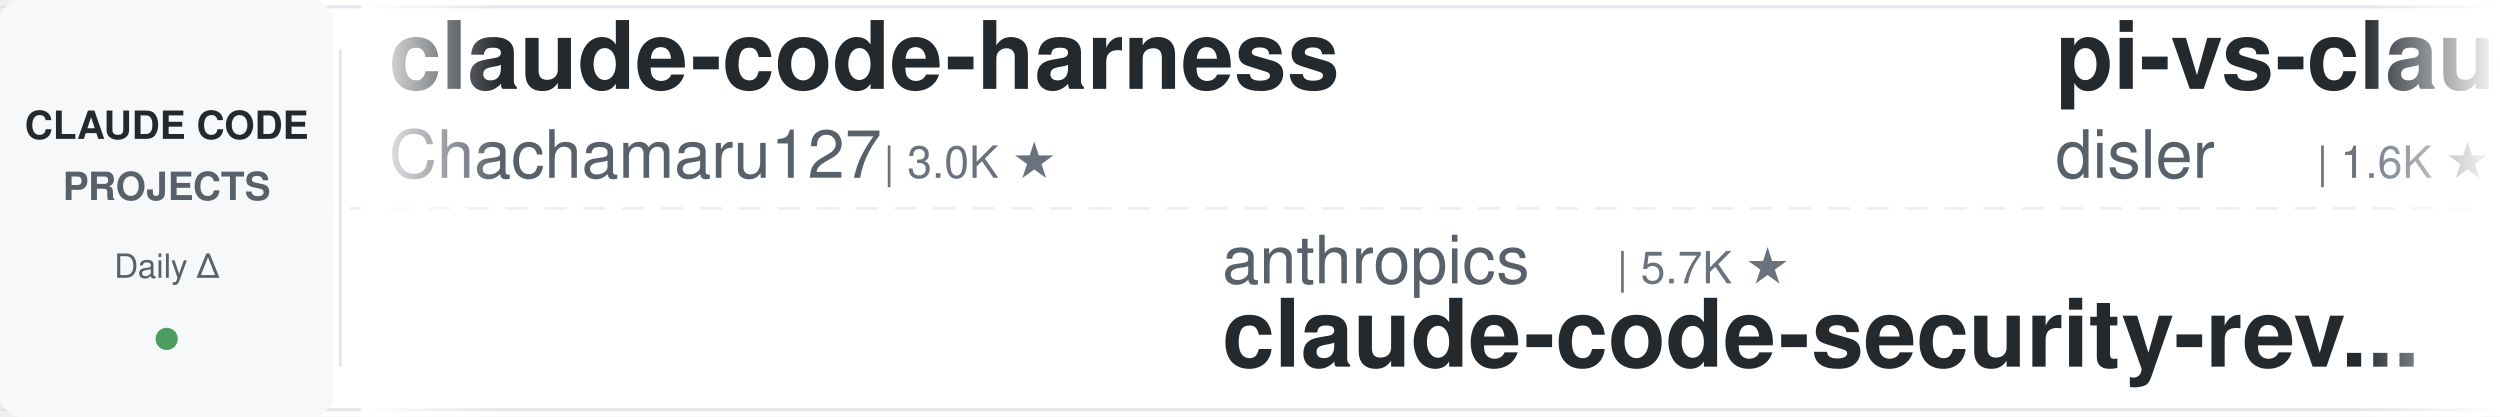
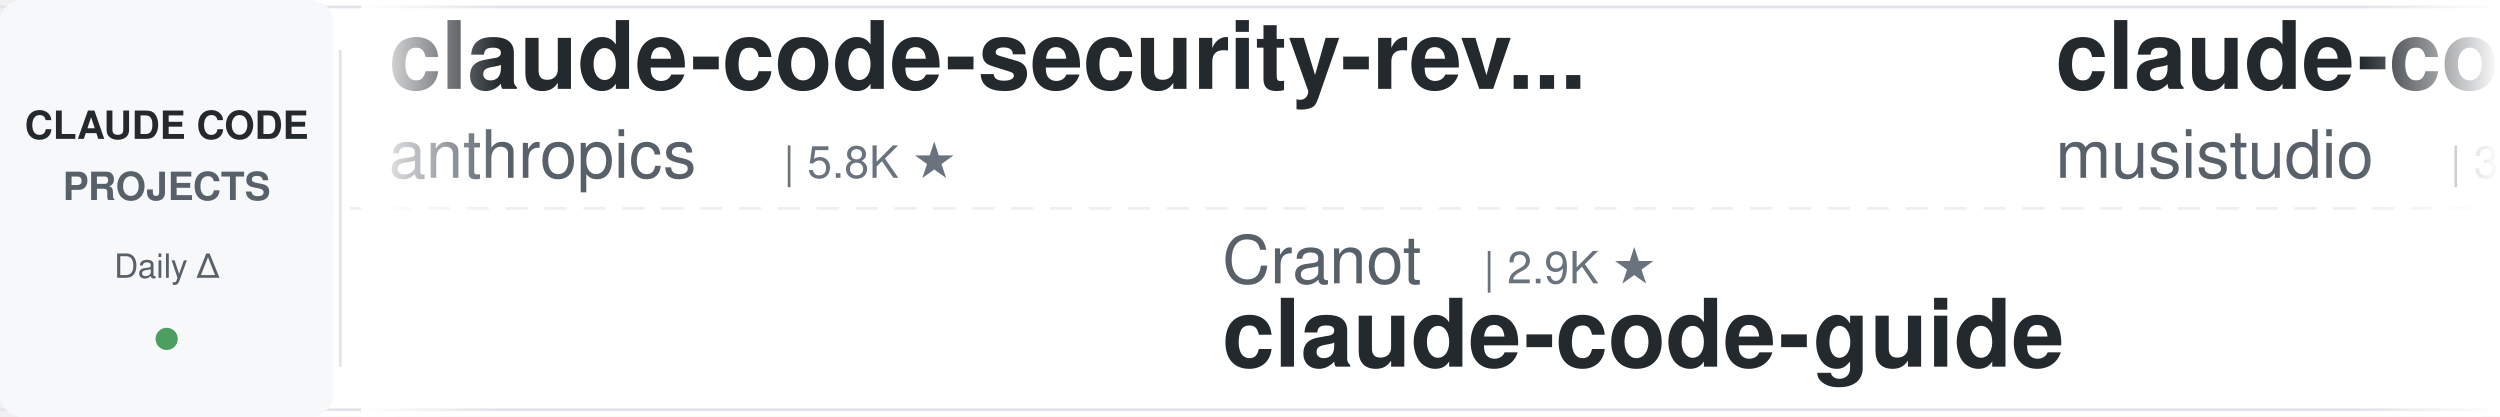
<svg xmlns="http://www.w3.org/2000/svg" width="900" height="150">
  <defs>
    <linearGradient id="leftFade" x1="0%" y1="0%" x2="100%" y2="0%">
      <stop offset="0%" style="stop-color:#ffffff;stop-opacity:1" />
      <stop offset="100%" style="stop-color:#ffffff;stop-opacity:0" />
    </linearGradient>
    <linearGradient id="rightFade" x1="0%" y1="0%" x2="100%" y2="0%">
      <stop offset="0%" style="stop-color:#ffffff;stop-opacity:0" />
      <stop offset="100%" style="stop-color:#ffffff;stop-opacity:1" />
    </linearGradient>
  </defs>
  <rect width="900" height="150" fill="#ffffff" rx="8" />
  <rect x="0" y="2" width="900" height="1" fill="#e1e4e8" />
  <rect x="0" y="147" width="900" height="1" fill="#e1e4e8" />
  <line x1="0" y1="75" x2="900" y2="75" stroke="#e1e4e8" stroke-width="1" stroke-dasharray="8 6" opacity="0.6" />
  <rect x="0" y="0" width="120" height="150" fill="#f6f8fa" rx="8" />
  <text x="60" y="50" font-family="-apple-system, BlinkMacSystemFont, 'Segoe UI', Helvetica, Arial, sans-serif" font-size="14" font-weight="600" fill="#24292e" text-anchor="middle">CLAUDE CODE</text>
  <text x="60" y="72" font-family="-apple-system, BlinkMacSystemFont, 'Segoe UI', Helvetica, Arial, sans-serif" font-size="14" font-weight="600" fill="#586069" text-anchor="middle">PROJECTS</text>
  <text x="60" y="100" font-family="-apple-system, BlinkMacSystemFont, 'Segoe UI', Helvetica, Arial, sans-serif" font-size="12" font-weight="500" fill="#586069" text-anchor="middle">Daily Δ</text>
  <circle cx="60" cy="122" r="4" fill="#22863a" opacity="0.8" />
  <rect x="122" y="18" width="1" height="114" fill="#e1e4e8" />
  <clipPath id="tickerClip">
    <rect x="130" y="0" width="770" height="150" />
  </clipPath>
  <g clip-path="url(#tickerClip)">
    <g id="tickerItems">
      <animateTransform attributeName="transform" attributeType="XML" type="translate" from="0 0" to="-3000 0" dur="54s" repeatCount="indefinite" />
      <g transform="translate(0, 0)">
-         <text x="140" y="32" font-family="-apple-system, BlinkMacSystemFont, 'Segoe UI', Helvetica, Arial, sans-serif" font-size="34" font-weight="600" fill="#24292e">claude-code-harness</text>
-         <text x="140" y="64" font-family="-apple-system, BlinkMacSystemFont, 'Segoe UI', Helvetica, Arial, sans-serif" font-size="24" font-weight="400" fill="#586069">Chachamaru127</text>
-         <text x="318" y="64" font-family="-apple-system, BlinkMacSystemFont, 'Segoe UI', Helvetica, Arial, sans-serif" font-size="16" font-weight="500" fill="#6a737d">| 3.0K ★</text>
+         <text x="140" y="32" font-family="-apple-system, BlinkMacSystemFont, 'Segoe UI', Helvetica, Arial, sans-serif" font-size="34" font-weight="600" fill="#24292e">claude-code-security-rev...</text>
+         <text x="140" y="64" font-family="-apple-system, BlinkMacSystemFont, 'Segoe UI', Helvetica, Arial, sans-serif" font-size="24" font-weight="400" fill="#586069">anthropics</text>
+         <text x="282" y="64" font-family="-apple-system, BlinkMacSystemFont, 'Segoe UI', Helvetica, Arial, sans-serif" font-size="16" font-weight="500" fill="#6a737d">| 5.8K ★</text>
      </g>
      <g transform="translate(300, 0)">
-         <text x="140" y="102" font-family="-apple-system, BlinkMacSystemFont, 'Segoe UI', Helvetica, Arial, sans-serif" font-size="24" font-weight="400" fill="#586069">anthropics</text>
-         <text x="282" y="102" font-family="-apple-system, BlinkMacSystemFont, 'Segoe UI', Helvetica, Arial, sans-serif" font-size="16" font-weight="500" fill="#6a737d">| 5.7K ★</text>
-         <text x="140" y="132" font-family="-apple-system, BlinkMacSystemFont, 'Segoe UI', Helvetica, Arial, sans-serif" font-size="34" font-weight="600" fill="#24292e">claude-code-security-rev...</text>
+         <text x="140" y="102" font-family="-apple-system, BlinkMacSystemFont, 'Segoe UI', Helvetica, Arial, sans-serif" font-size="24" font-weight="400" fill="#586069">Cranot</text>
+         <text x="234" y="102" font-family="-apple-system, BlinkMacSystemFont, 'Segoe UI', Helvetica, Arial, sans-serif" font-size="16" font-weight="500" fill="#6a737d">| 2.9K ★</text>
+         <text x="140" y="132" font-family="-apple-system, BlinkMacSystemFont, 'Segoe UI', Helvetica, Arial, sans-serif" font-size="34" font-weight="600" fill="#24292e">claude-code-guide</text>
      </g>
      <g transform="translate(600, 0)">
-         <text x="140" y="32" font-family="-apple-system, BlinkMacSystemFont, 'Segoe UI', Helvetica, Arial, sans-serif" font-size="34" font-weight="600" fill="#24292e">pi-vs-claude-code</text>
-         <text x="140" y="64" font-family="-apple-system, BlinkMacSystemFont, 'Segoe UI', Helvetica, Arial, sans-serif" font-size="24" font-weight="400" fill="#586069">disler</text>
-         <text x="234" y="64" font-family="-apple-system, BlinkMacSystemFont, 'Segoe UI', Helvetica, Arial, sans-serif" font-size="16" font-weight="500" fill="#6a737d">| 1.6K ★</text>
+         <text x="140" y="32" font-family="-apple-system, BlinkMacSystemFont, 'Segoe UI', Helvetica, Arial, sans-serif" font-size="34" font-weight="600" fill="#24292e">claude-code-router</text>
+         <text x="140" y="64" font-family="-apple-system, BlinkMacSystemFont, 'Segoe UI', Helvetica, Arial, sans-serif" font-size="24" font-weight="400" fill="#586069">musistudio</text>
+         <text x="282" y="64" font-family="-apple-system, BlinkMacSystemFont, 'Segoe UI', Helvetica, Arial, sans-serif" font-size="16" font-weight="500" fill="#6a737d">| 36.4K ★</text>
      </g>
      <g transform="translate(900, 0)">
-         <text x="140" y="102" font-family="-apple-system, BlinkMacSystemFont, 'Segoe UI', Helvetica, Arial, sans-serif" font-size="24" font-weight="400" fill="#586069">liuup</text>
-         <text x="222" y="102" font-family="-apple-system, BlinkMacSystemFont, 'Segoe UI', Helvetica, Arial, sans-serif" font-size="16" font-weight="500" fill="#6a737d">| 3.7K ★</text>
-         <text x="140" y="132" font-family="-apple-system, BlinkMacSystemFont, 'Segoe UI', Helvetica, Arial, sans-serif" font-size="34" font-weight="600" fill="#24292e">claude-code-analysis</text>
+         <text x="140" y="102" font-family="-apple-system, BlinkMacSystemFont, 'Segoe UI', Helvetica, Arial, sans-serif" font-size="24" font-weight="400" fill="#586069">VoltAgent</text>
+         <text x="270" y="102" font-family="-apple-system, BlinkMacSystemFont, 'Segoe UI', Helvetica, Arial, sans-serif" font-size="16" font-weight="500" fill="#6a737d">| 24.0K ★</text>
+         <text x="140" y="132" font-family="-apple-system, BlinkMacSystemFont, 'Segoe UI', Helvetica, Arial, sans-serif" font-size="34" font-weight="600" fill="#24292e">awesome-claude-code-suba...</text>
      </g>
      <g transform="translate(1200, 0)">
-         <text x="140" y="32" font-family="-apple-system, BlinkMacSystemFont, 'Segoe UI', Helvetica, Arial, sans-serif" font-size="34" font-weight="600" fill="#24292e">claude-code-rust</text>
-         <text x="140" y="64" font-family="-apple-system, BlinkMacSystemFont, 'Segoe UI', Helvetica, Arial, sans-serif" font-size="24" font-weight="400" fill="#586069">lorryjovens-hub</text>
-         <text x="342" y="64" font-family="-apple-system, BlinkMacSystemFont, 'Segoe UI', Helvetica, Arial, sans-serif" font-size="16" font-weight="500" fill="#6a737d">| 1.7K ★</text>
+         <text x="140" y="32" font-family="-apple-system, BlinkMacSystemFont, 'Segoe UI', Helvetica, Arial, sans-serif" font-size="34" font-weight="600" fill="#24292e">claude-code-from-source</text>
+         <text x="140" y="64" font-family="-apple-system, BlinkMacSystemFont, 'Segoe UI', Helvetica, Arial, sans-serif" font-size="24" font-weight="400" fill="#586069">alejandrobalderas</text>
+         <text x="366" y="64" font-family="-apple-system, BlinkMacSystemFont, 'Segoe UI', Helvetica, Arial, sans-serif" font-size="16" font-weight="500" fill="#6a737d">| 2.7K ★</text>
      </g>
      <g transform="translate(1500, 0)">
-         <text x="140" y="102" font-family="-apple-system, BlinkMacSystemFont, 'Segoe UI', Helvetica, Arial, sans-serif" font-size="24" font-weight="400" fill="#586069">Windy3f3f3f3f</text>
-         <text x="318" y="102" font-family="-apple-system, BlinkMacSystemFont, 'Segoe UI', Helvetica, Arial, sans-serif" font-size="16" font-weight="500" fill="#6a737d">| 2.5K ★</text>
-         <text x="140" y="132" font-family="-apple-system, BlinkMacSystemFont, 'Segoe UI', Helvetica, Arial, sans-serif" font-size="34" font-weight="600" fill="#24292e">claude-code-from-scratch</text>
+         <text x="140" y="102" font-family="-apple-system, BlinkMacSystemFont, 'Segoe UI', Helvetica, Arial, sans-serif" font-size="24" font-weight="400" fill="#586069">edmund-io</text>
+         <text x="270" y="102" font-family="-apple-system, BlinkMacSystemFont, 'Segoe UI', Helvetica, Arial, sans-serif" font-size="16" font-weight="500" fill="#6a737d">| 1.5K ★</text>
+         <text x="140" y="132" font-family="-apple-system, BlinkMacSystemFont, 'Segoe UI', Helvetica, Arial, sans-serif" font-size="34" font-weight="600" fill="#24292e">edmunds-claude-code</text>
      </g>
      <g transform="translate(1800, 0)">
-         <text x="140" y="32" font-family="-apple-system, BlinkMacSystemFont, 'Segoe UI', Helvetica, Arial, sans-serif" font-size="34" font-weight="600" fill="#24292e">skills</text>
-         <text x="140" y="64" font-family="-apple-system, BlinkMacSystemFont, 'Segoe UI', Helvetica, Arial, sans-serif" font-size="24" font-weight="400" fill="#586069">anthropics</text>
-         <text x="282" y="64" font-family="-apple-system, BlinkMacSystemFont, 'Segoe UI', Helvetica, Arial, sans-serif" font-size="16" font-weight="500" fill="#6a737d">| 166.2K ★</text>
+         <text x="140" y="32" font-family="-apple-system, BlinkMacSystemFont, 'Segoe UI', Helvetica, Arial, sans-serif" font-size="34" font-weight="600" fill="#24292e">claude-code-reverse</text>
+         <text x="140" y="64" font-family="-apple-system, BlinkMacSystemFont, 'Segoe UI', Helvetica, Arial, sans-serif" font-size="24" font-weight="400" fill="#586069">Yuyz0112</text>
+         <text x="258" y="64" font-family="-apple-system, BlinkMacSystemFont, 'Segoe UI', Helvetica, Arial, sans-serif" font-size="16" font-weight="500" fill="#6a737d">| 2.4K ★</text>
      </g>
      <g transform="translate(2100, 0)">
-         <text x="140" y="102" font-family="-apple-system, BlinkMacSystemFont, 'Segoe UI', Helvetica, Arial, sans-serif" font-size="24" font-weight="400" fill="#586069">wanshuiyin</text>
-         <text x="282" y="102" font-family="-apple-system, BlinkMacSystemFont, 'Segoe UI', Helvetica, Arial, sans-serif" font-size="16" font-weight="500" fill="#6a737d">| 14.2K ★</text>
-         <text x="140" y="132" font-family="-apple-system, BlinkMacSystemFont, 'Segoe UI', Helvetica, Arial, sans-serif" font-size="34" font-weight="600" fill="#24292e">Auto-claude-code-researc...</text>
+         <text x="140" y="102" font-family="-apple-system, BlinkMacSystemFont, 'Segoe UI', Helvetica, Arial, sans-serif" font-size="24" font-weight="400" fill="#586069">rohitg00</text>
+         <text x="258" y="102" font-family="-apple-system, BlinkMacSystemFont, 'Segoe UI', Helvetica, Arial, sans-serif" font-size="16" font-weight="500" fill="#6a737d">| 2.4K ★</text>
+         <text x="140" y="132" font-family="-apple-system, BlinkMacSystemFont, 'Segoe UI', Helvetica, Arial, sans-serif" font-size="34" font-weight="600" fill="#24292e">awesome-claude-code-tool...</text>
      </g>
      <g transform="translate(2400, 0)">
-         <text x="140" y="32" font-family="-apple-system, BlinkMacSystemFont, 'Segoe UI', Helvetica, Arial, sans-serif" font-size="34" font-weight="600" fill="#24292e">Claude-Code-Game-Studios</text>
-         <text x="140" y="64" font-family="-apple-system, BlinkMacSystemFont, 'Segoe UI', Helvetica, Arial, sans-serif" font-size="24" font-weight="400" fill="#586069">Donchitos</text>
-         <text x="270" y="64" font-family="-apple-system, BlinkMacSystemFont, 'Segoe UI', Helvetica, Arial, sans-serif" font-size="16" font-weight="500" fill="#6a737d">| 23.6K ★</text>
+         <text x="140" y="32" font-family="-apple-system, BlinkMacSystemFont, 'Segoe UI', Helvetica, Arial, sans-serif" font-size="34" font-weight="600" fill="#24292e">claude-code-from-scratch</text>
+         <text x="140" y="64" font-family="-apple-system, BlinkMacSystemFont, 'Segoe UI', Helvetica, Arial, sans-serif" font-size="24" font-weight="400" fill="#586069">Windy3f3f3f3f</text>
+         <text x="318" y="64" font-family="-apple-system, BlinkMacSystemFont, 'Segoe UI', Helvetica, Arial, sans-serif" font-size="16" font-weight="500" fill="#6a737d">| 2.5K ★</text>
      </g>
      <g transform="translate(2700, 0)">
-         <text x="140" y="102" font-family="-apple-system, BlinkMacSystemFont, 'Segoe UI', Helvetica, Arial, sans-serif" font-size="24" font-weight="400" fill="#586069">multica-ai</text>
-         <text x="282" y="102" font-family="-apple-system, BlinkMacSystemFont, 'Segoe UI', Helvetica, Arial, sans-serif" font-size="16" font-weight="500" fill="#6a737d">| 199.5K ★</text>
-         <text x="140" y="132" font-family="-apple-system, BlinkMacSystemFont, 'Segoe UI', Helvetica, Arial, sans-serif" font-size="34" font-weight="600" fill="#24292e">andrej-karpathy-skills</text>
+         <text x="140" y="102" font-family="-apple-system, BlinkMacSystemFont, 'Segoe UI', Helvetica, Arial, sans-serif" font-size="24" font-weight="400" fill="#586069">feiskyer</text>
+         <text x="258" y="102" font-family="-apple-system, BlinkMacSystemFont, 'Segoe UI', Helvetica, Arial, sans-serif" font-size="16" font-weight="500" fill="#6a737d">| 1.6K ★</text>
+         <text x="140" y="132" font-family="-apple-system, BlinkMacSystemFont, 'Segoe UI', Helvetica, Arial, sans-serif" font-size="34" font-weight="600" fill="#24292e">claude-code-settings</text>
      </g>
      <g transform="translate(3000, 0)">
-         <text x="140" y="32" font-family="-apple-system, BlinkMacSystemFont, 'Segoe UI', Helvetica, Arial, sans-serif" font-size="34" font-weight="600" fill="#24292e">claude-code-harness</text>
-         <text x="140" y="64" font-family="-apple-system, BlinkMacSystemFont, 'Segoe UI', Helvetica, Arial, sans-serif" font-size="24" font-weight="400" fill="#586069">Chachamaru127</text>
-         <text x="318" y="64" font-family="-apple-system, BlinkMacSystemFont, 'Segoe UI', Helvetica, Arial, sans-serif" font-size="16" font-weight="500" fill="#6a737d">| 3.0K ★</text>
+         <text x="140" y="32" font-family="-apple-system, BlinkMacSystemFont, 'Segoe UI', Helvetica, Arial, sans-serif" font-size="34" font-weight="600" fill="#24292e">claude-code-security-rev...</text>
+         <text x="140" y="64" font-family="-apple-system, BlinkMacSystemFont, 'Segoe UI', Helvetica, Arial, sans-serif" font-size="24" font-weight="400" fill="#586069">anthropics</text>
+         <text x="282" y="64" font-family="-apple-system, BlinkMacSystemFont, 'Segoe UI', Helvetica, Arial, sans-serif" font-size="16" font-weight="500" fill="#6a737d">| 5.8K ★</text>
      </g>
      <g transform="translate(3300, 0)">
-         <text x="140" y="102" font-family="-apple-system, BlinkMacSystemFont, 'Segoe UI', Helvetica, Arial, sans-serif" font-size="24" font-weight="400" fill="#586069">anthropics</text>
-         <text x="282" y="102" font-family="-apple-system, BlinkMacSystemFont, 'Segoe UI', Helvetica, Arial, sans-serif" font-size="16" font-weight="500" fill="#6a737d">| 5.7K ★</text>
-         <text x="140" y="132" font-family="-apple-system, BlinkMacSystemFont, 'Segoe UI', Helvetica, Arial, sans-serif" font-size="34" font-weight="600" fill="#24292e">claude-code-security-rev...</text>
+         <text x="140" y="102" font-family="-apple-system, BlinkMacSystemFont, 'Segoe UI', Helvetica, Arial, sans-serif" font-size="24" font-weight="400" fill="#586069">Cranot</text>
+         <text x="234" y="102" font-family="-apple-system, BlinkMacSystemFont, 'Segoe UI', Helvetica, Arial, sans-serif" font-size="16" font-weight="500" fill="#6a737d">| 2.9K ★</text>
+         <text x="140" y="132" font-family="-apple-system, BlinkMacSystemFont, 'Segoe UI', Helvetica, Arial, sans-serif" font-size="34" font-weight="600" fill="#24292e">claude-code-guide</text>
      </g>
      <g transform="translate(3600, 0)">
-         <text x="140" y="32" font-family="-apple-system, BlinkMacSystemFont, 'Segoe UI', Helvetica, Arial, sans-serif" font-size="34" font-weight="600" fill="#24292e">pi-vs-claude-code</text>
-         <text x="140" y="64" font-family="-apple-system, BlinkMacSystemFont, 'Segoe UI', Helvetica, Arial, sans-serif" font-size="24" font-weight="400" fill="#586069">disler</text>
-         <text x="234" y="64" font-family="-apple-system, BlinkMacSystemFont, 'Segoe UI', Helvetica, Arial, sans-serif" font-size="16" font-weight="500" fill="#6a737d">| 1.6K ★</text>
+         <text x="140" y="32" font-family="-apple-system, BlinkMacSystemFont, 'Segoe UI', Helvetica, Arial, sans-serif" font-size="34" font-weight="600" fill="#24292e">claude-code-router</text>
+         <text x="140" y="64" font-family="-apple-system, BlinkMacSystemFont, 'Segoe UI', Helvetica, Arial, sans-serif" font-size="24" font-weight="400" fill="#586069">musistudio</text>
+         <text x="282" y="64" font-family="-apple-system, BlinkMacSystemFont, 'Segoe UI', Helvetica, Arial, sans-serif" font-size="16" font-weight="500" fill="#6a737d">| 36.4K ★</text>
      </g>
      <g transform="translate(3900, 0)">
-         <text x="140" y="102" font-family="-apple-system, BlinkMacSystemFont, 'Segoe UI', Helvetica, Arial, sans-serif" font-size="24" font-weight="400" fill="#586069">liuup</text>
-         <text x="222" y="102" font-family="-apple-system, BlinkMacSystemFont, 'Segoe UI', Helvetica, Arial, sans-serif" font-size="16" font-weight="500" fill="#6a737d">| 3.7K ★</text>
-         <text x="140" y="132" font-family="-apple-system, BlinkMacSystemFont, 'Segoe UI', Helvetica, Arial, sans-serif" font-size="34" font-weight="600" fill="#24292e">claude-code-analysis</text>
+         <text x="140" y="102" font-family="-apple-system, BlinkMacSystemFont, 'Segoe UI', Helvetica, Arial, sans-serif" font-size="24" font-weight="400" fill="#586069">VoltAgent</text>
+         <text x="270" y="102" font-family="-apple-system, BlinkMacSystemFont, 'Segoe UI', Helvetica, Arial, sans-serif" font-size="16" font-weight="500" fill="#6a737d">| 24.0K ★</text>
+         <text x="140" y="132" font-family="-apple-system, BlinkMacSystemFont, 'Segoe UI', Helvetica, Arial, sans-serif" font-size="34" font-weight="600" fill="#24292e">awesome-claude-code-suba...</text>
      </g>
    </g>
  </g>
  <rect x="130" y="0" width="50" height="150" fill="url(#leftFade)" />
  <rect x="850" y="0" width="50" height="150" fill="url(#rightFade)" />
</svg>
